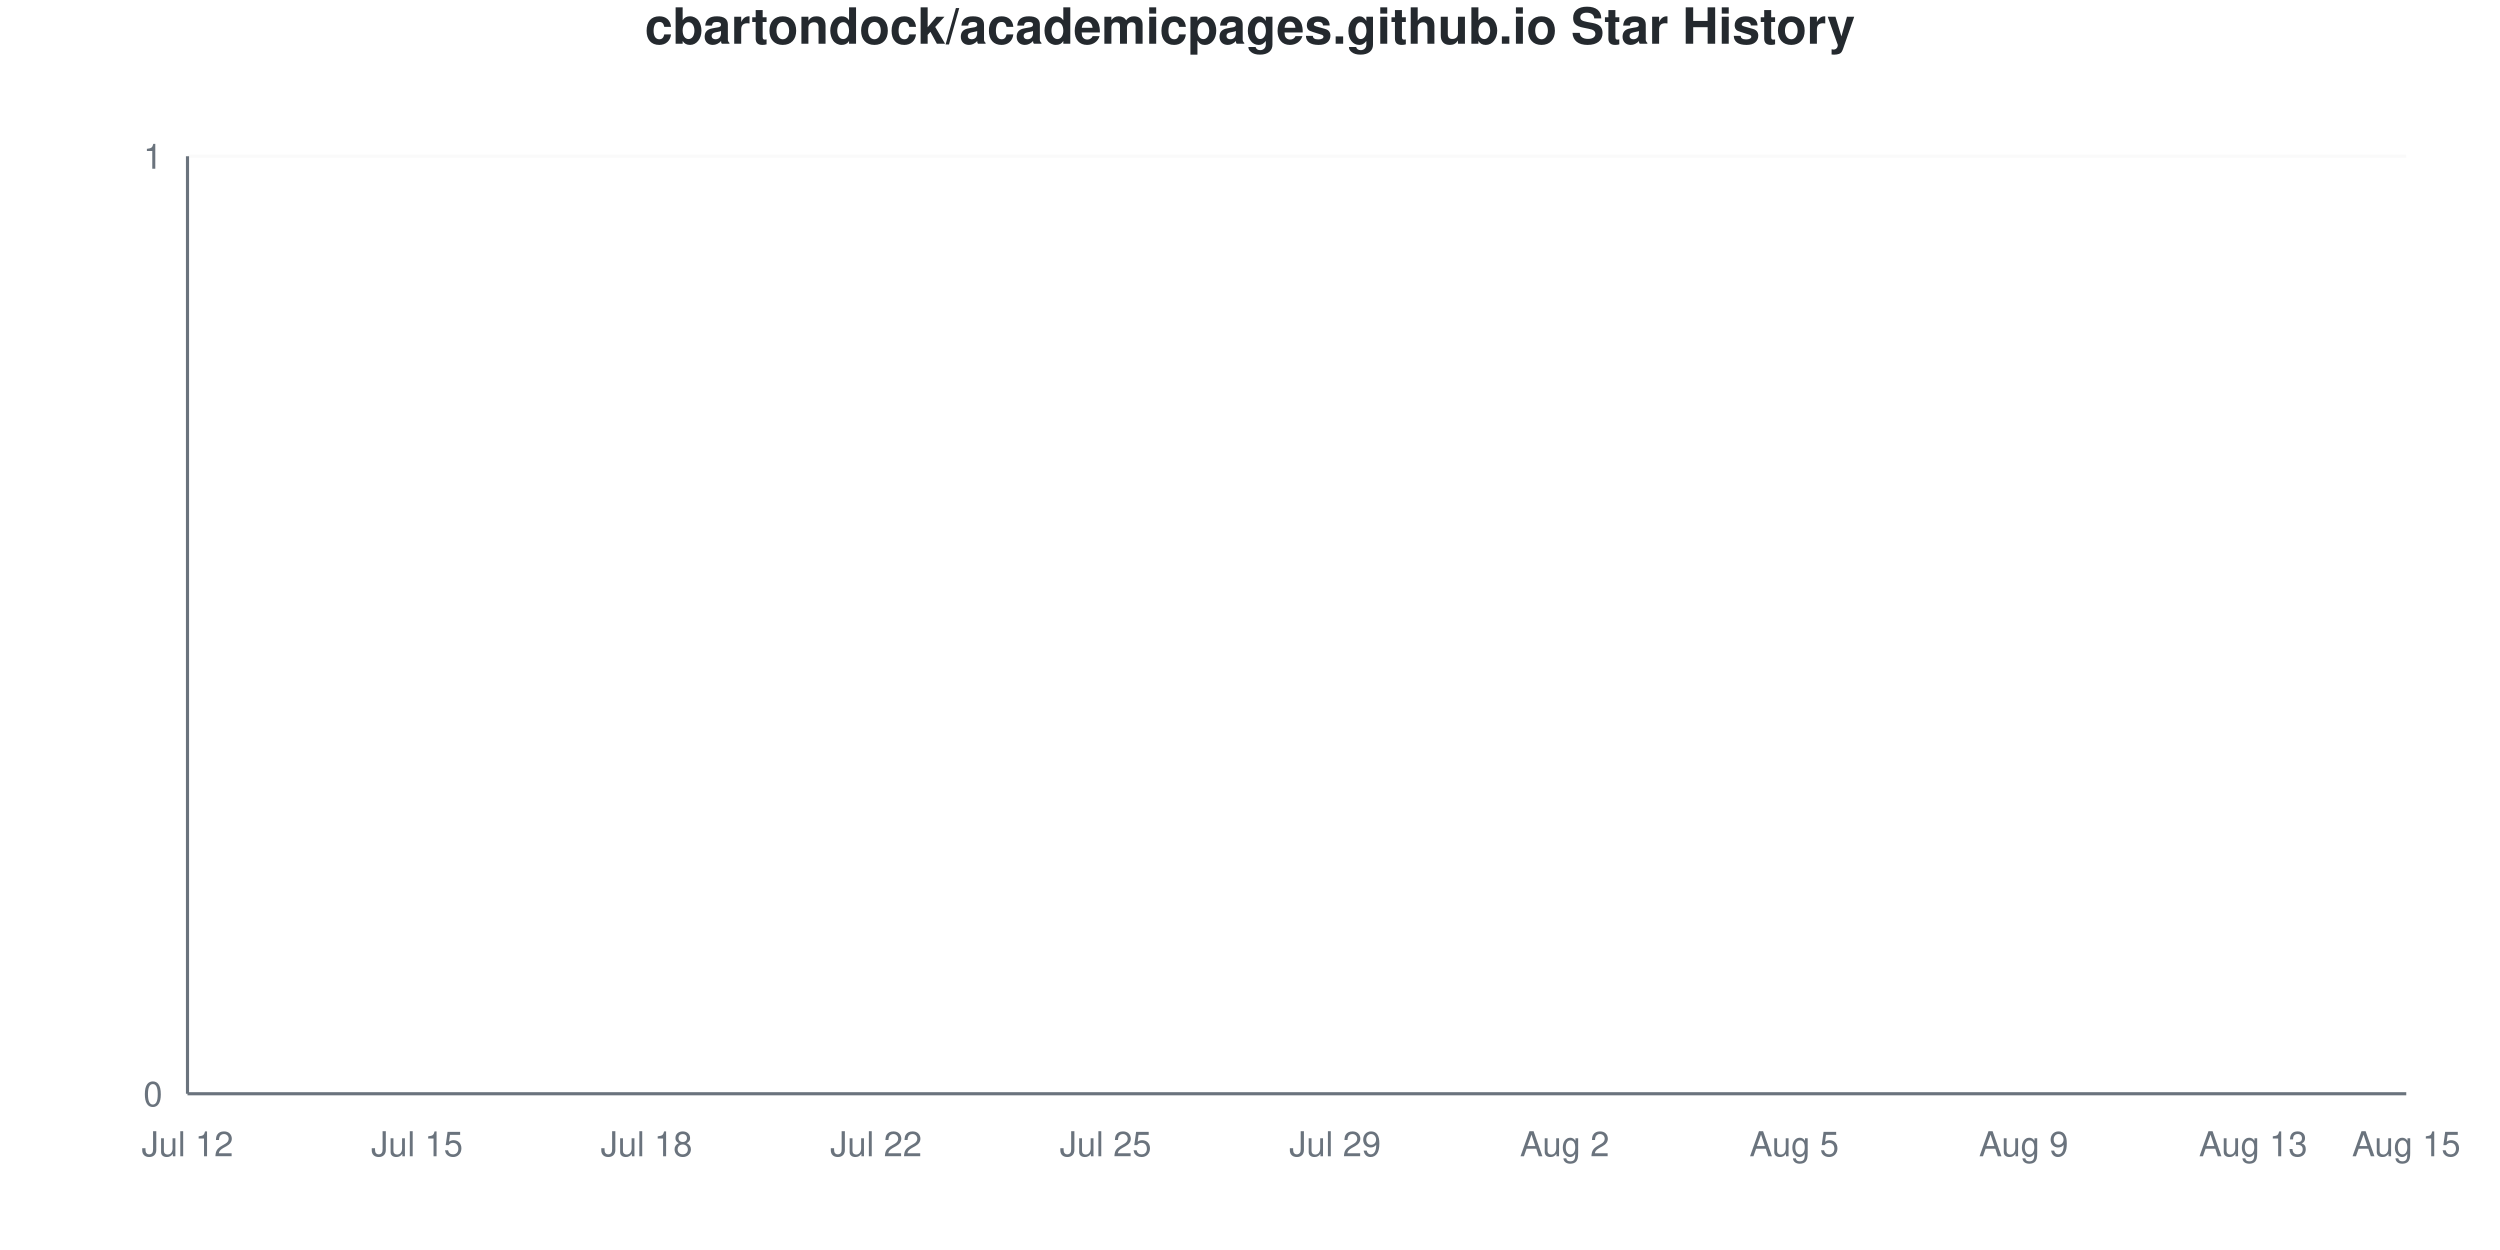
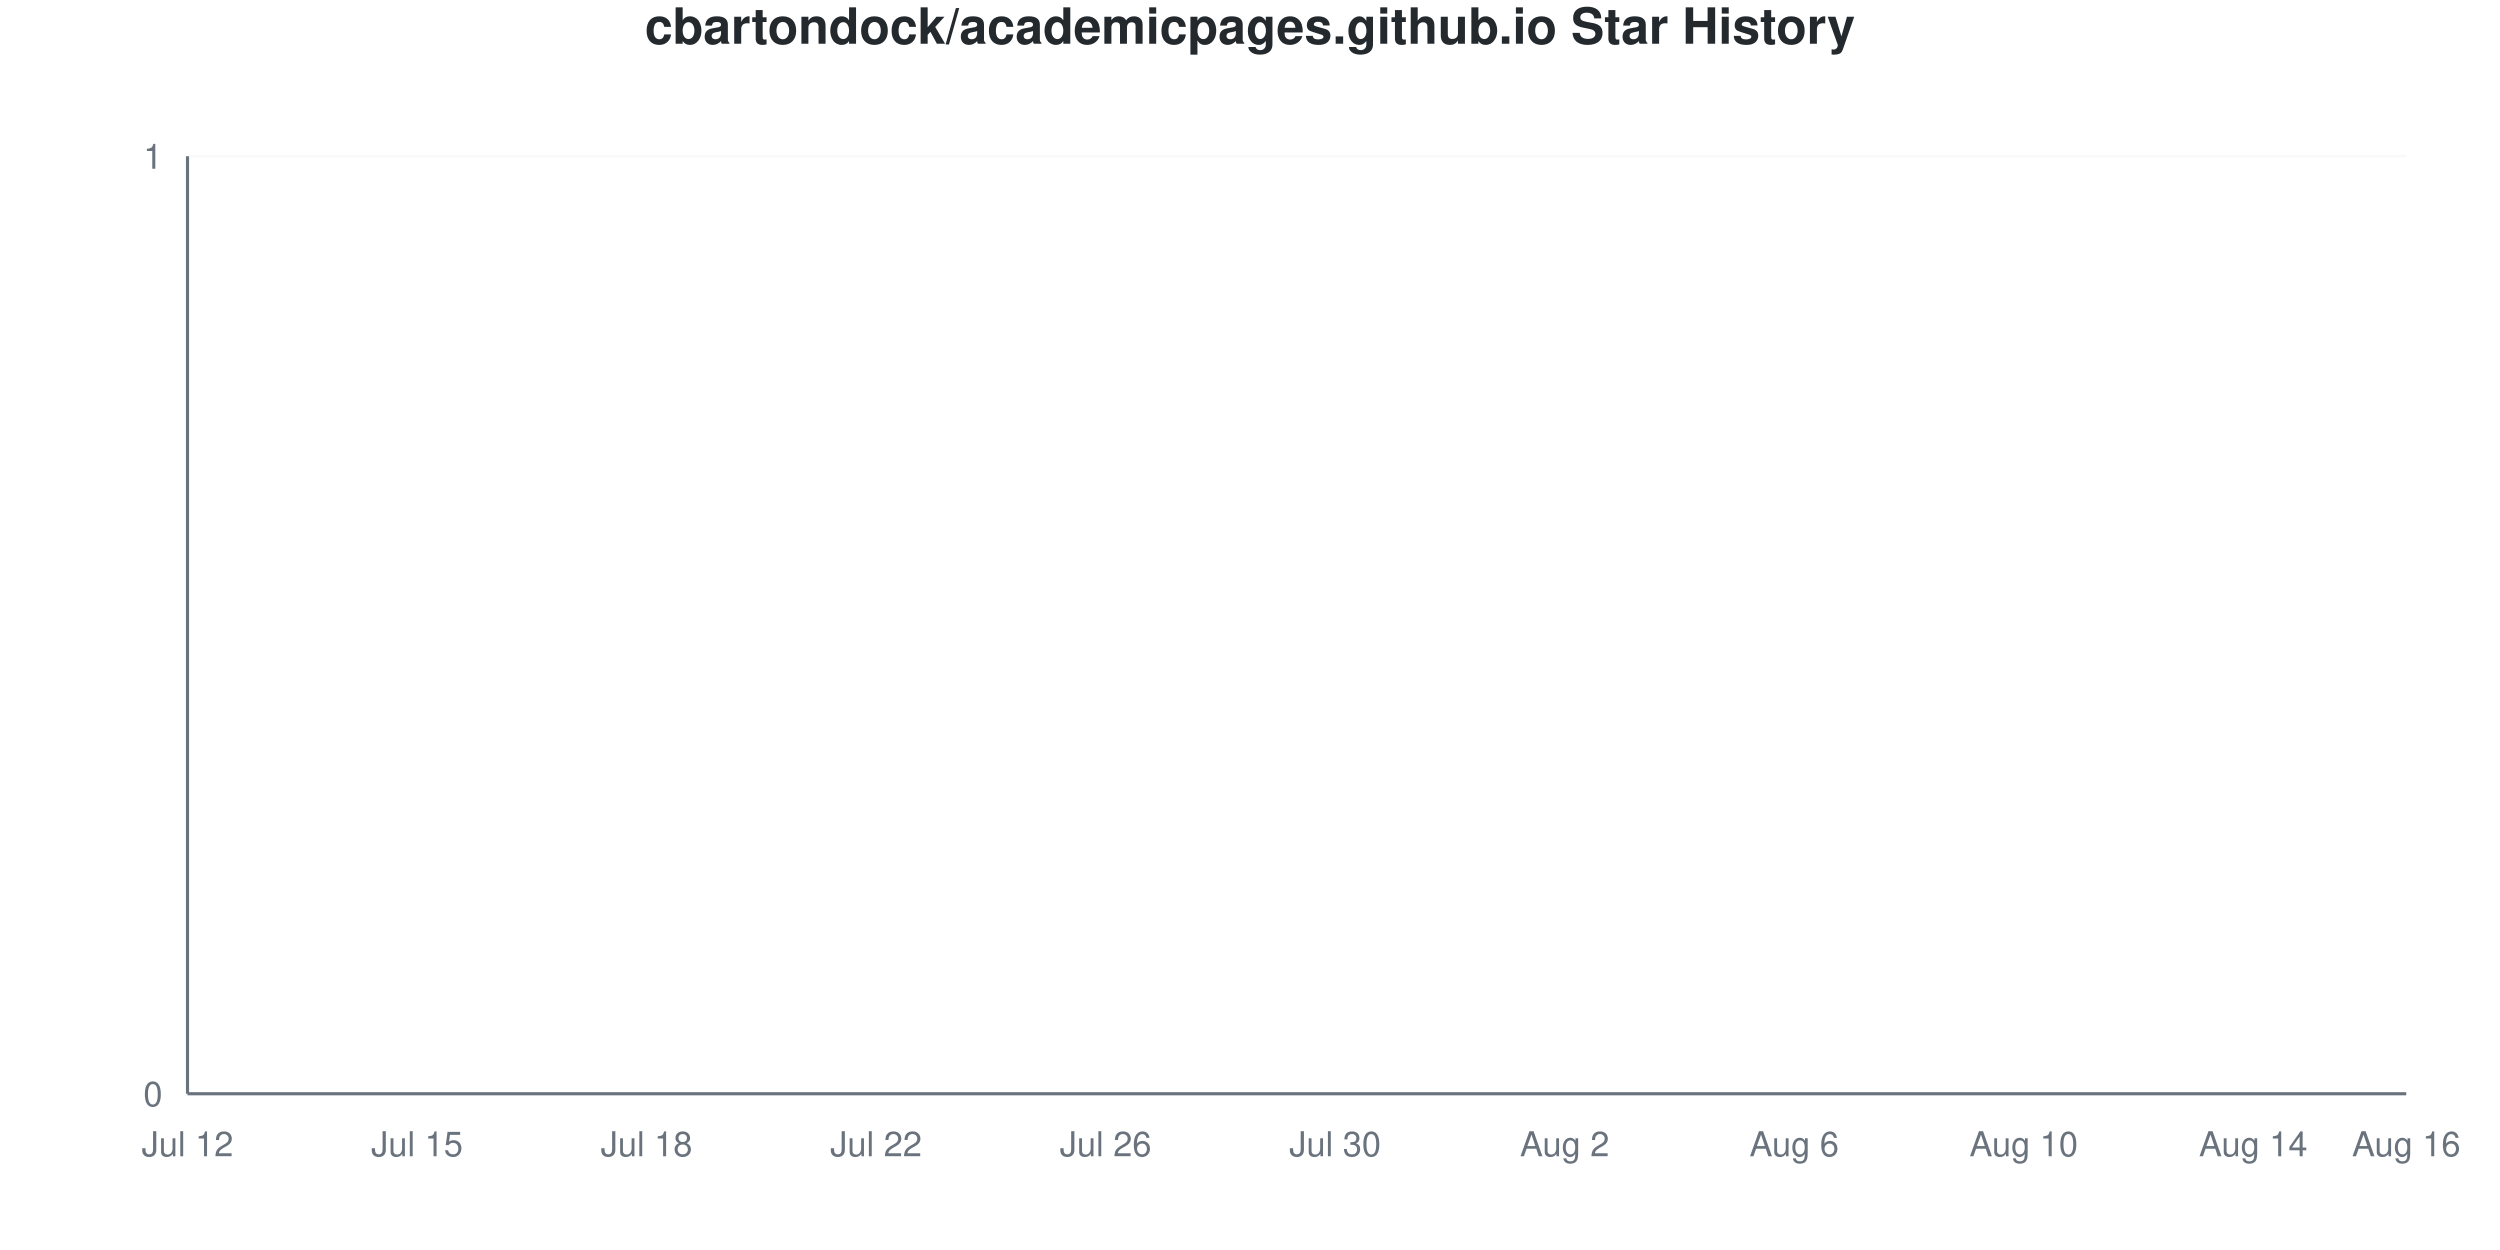
<svg xmlns="http://www.w3.org/2000/svg" viewBox="0 0 800 400" width="800" height="400">
  <style>
    @keyframes drawLine {
      to { stroke-dashoffset: 0; }
    }
    @keyframes fadeInPoint {
      from { opacity: 0; }
      to { opacity: 1; }
    }
    .data-line-0 {
      stroke-dasharray: 1065;
      stroke-dashoffset: 1065;
      animation: drawLine 2s ease-out forwards;
    }
    .data-point {
      opacity: 0;
      animation: fadeInPoint 0.5s ease-out forwards;
    }
    .chart-bg { fill: #fff; }
    .chart-text { fill: #24292e; }
    .chart-muted { fill: #6a737d; }
    .chart-grid { stroke: #eee; }
    .chart-axis { stroke: #6a737d; }
    @media (prefers-color-scheme: dark) {
      .chart-bg { fill: #0d1117; }
      .chart-text { fill: #e6edf3; }
      .chart-muted { fill: #8b949e; }
      .chart-grid { stroke: #21262d; }
      .chart-axis { stroke: #8b949e; }
    }
  </style>
  <rect width="800" height="400" class="chart-bg" />
  <text x="400" y="14" text-anchor="middle" class="chart-text" font-size="16" font-weight="bold" font-family="-apple-system, BlinkMacSystemFont, 'Segoe UI', Helvetica, Arial, sans-serif">cbartondock/academicpages.github.io Star History</text>
  <g class="grid">
    <line x1="60" y1="350" x2="770" y2="350" class="chart-grid" stroke-opacity="0.3" />
    <text x="52" y="354" text-anchor="end" class="chart-muted" font-size="11" font-family="-apple-system, BlinkMacSystemFont, 'Segoe UI', Helvetica, Arial, sans-serif">0</text>
    <line x1="60" y1="50" x2="770" y2="50" class="chart-grid" stroke-opacity="0.3" />
    <text x="52" y="54" text-anchor="end" class="chart-muted" font-size="11" font-family="-apple-system, BlinkMacSystemFont, 'Segoe UI', Helvetica, Arial, sans-serif">1</text>
  </g>
  <g class="milestones">
    
  </g>
  <g class="x-axis">
    <text x="60" y="370" text-anchor="middle" class="chart-muted" font-size="11" font-family="-apple-system, BlinkMacSystemFont, 'Segoe UI', Helvetica, Arial, sans-serif">Jul 12</text>
    <text x="133.448" y="370" text-anchor="middle" class="chart-muted" font-size="11" font-family="-apple-system, BlinkMacSystemFont, 'Segoe UI', Helvetica, Arial, sans-serif">Jul 15</text>
    <text x="206.897" y="370" text-anchor="middle" class="chart-muted" font-size="11" font-family="-apple-system, BlinkMacSystemFont, 'Segoe UI', Helvetica, Arial, sans-serif">Jul 18</text>
    <text x="280.345" y="370" text-anchor="middle" class="chart-muted" font-size="11" font-family="-apple-system, BlinkMacSystemFont, 'Segoe UI', Helvetica, Arial, sans-serif">Jul 22</text>
-     <text x="353.793" y="370" text-anchor="middle" class="chart-muted" font-size="11" font-family="-apple-system, BlinkMacSystemFont, 'Segoe UI', Helvetica, Arial, sans-serif">Jul 25</text>
-     <text x="427.241" y="370" text-anchor="middle" class="chart-muted" font-size="11" font-family="-apple-system, BlinkMacSystemFont, 'Segoe UI', Helvetica, Arial, sans-serif">Jul 29</text>
+     <text x="353.793" y="370" text-anchor="middle" class="chart-muted" font-size="11" font-family="-apple-system, BlinkMacSystemFont, 'Segoe UI', Helvetica, Arial, sans-serif">Jul 26</text>
+     <text x="427.241" y="370" text-anchor="middle" class="chart-muted" font-size="11" font-family="-apple-system, BlinkMacSystemFont, 'Segoe UI', Helvetica, Arial, sans-serif">Jul 30</text>
    <text x="500.69" y="370" text-anchor="middle" class="chart-muted" font-size="11" font-family="-apple-system, BlinkMacSystemFont, 'Segoe UI', Helvetica, Arial, sans-serif">Aug 2</text>
-     <text x="574.138" y="370" text-anchor="middle" class="chart-muted" font-size="11" font-family="-apple-system, BlinkMacSystemFont, 'Segoe UI', Helvetica, Arial, sans-serif">Aug 5</text>
-     <text x="647.586" y="370" text-anchor="middle" class="chart-muted" font-size="11" font-family="-apple-system, BlinkMacSystemFont, 'Segoe UI', Helvetica, Arial, sans-serif">Aug 9</text>
-     <text x="721.034" y="370" text-anchor="middle" class="chart-muted" font-size="11" font-family="-apple-system, BlinkMacSystemFont, 'Segoe UI', Helvetica, Arial, sans-serif">Aug 13</text>
-     <text x="770" y="370" text-anchor="middle" class="chart-muted" font-size="11" font-family="-apple-system, BlinkMacSystemFont, 'Segoe UI', Helvetica, Arial, sans-serif">Aug 15</text>
+     <text x="574.138" y="370" text-anchor="middle" class="chart-muted" font-size="11" font-family="-apple-system, BlinkMacSystemFont, 'Segoe UI', Helvetica, Arial, sans-serif">Aug 6</text>
+     <text x="647.586" y="370" text-anchor="middle" class="chart-muted" font-size="11" font-family="-apple-system, BlinkMacSystemFont, 'Segoe UI', Helvetica, Arial, sans-serif">Aug 10</text>
+     <text x="721.034" y="370" text-anchor="middle" class="chart-muted" font-size="11" font-family="-apple-system, BlinkMacSystemFont, 'Segoe UI', Helvetica, Arial, sans-serif">Aug 14</text>
+     <text x="770" y="370" text-anchor="middle" class="chart-muted" font-size="11" font-family="-apple-system, BlinkMacSystemFont, 'Segoe UI', Helvetica, Arial, sans-serif">Aug 16</text>
  </g>
  <line x1="60" y1="50" x2="60" y2="350" class="chart-axis" stroke-width="1" />
  <line x1="60" y1="350" x2="770" y2="350" class="chart-axis" stroke-width="1" />
  <path d="M60,350 L60,350 C68.161,350 76.322,350 84.483,350 C92.644,350 100.805,350 108.966,350 C117.126,350 125.287,350 133.448,350 C141.609,350 149.77,350 157.931,350 C166.092,350 174.253,350 182.414,350 C190.575,350 198.736,350 206.897,350 C215.057,350 223.218,350 231.379,350 C239.54,350 247.701,350 255.862,350 C264.023,350 272.184,350 280.345,350 C288.506,350 296.667,350 304.828,350 C312.989,350 321.149,350 329.31,350 C337.471,350 345.632,350 353.793,350 C361.954,350 370.115,350 378.276,350 C386.437,350 394.598,350 402.759,350 C410.92,350 419.08,350 427.241,350 C435.402,350 443.563,350 451.724,350 C459.885,350 468.046,350 476.207,350 C484.368,350 492.529,350 500.69,350 C508.851,350 517.011,350 525.172,350 C533.333,350 541.494,350 549.655,350 C557.816,350 565.977,350 574.138,350 C582.299,350 590.46,350 598.621,350 C606.782,350 614.943,350 623.103,350 C631.264,350 639.425,350 647.586,350 C655.747,350 663.908,350 672.069,350 C680.23,350 688.391,350 696.552,350 C704.713,350 712.874,350 721.034,350 C729.195,350 737.356,350 745.517,350 C753.678,350 761.839,350 770,350 L770,350 L60,350 Z" fill="#dfb317" fill-opacity="0.1" />
  <path d="M60,350 L60,350 C68.161,350 76.322,350 84.483,350 C92.644,350 100.805,350 108.966,350 C117.126,350 125.287,350 133.448,350 C141.609,350 149.77,350 157.931,350 C166.092,350 174.253,350 182.414,350 C190.575,350 198.736,350 206.897,350 C215.057,350 223.218,350 231.379,350 C239.54,350 247.701,350 255.862,350 C264.023,350 272.184,350 280.345,350 C288.506,350 296.667,350 304.828,350 C312.989,350 321.149,350 329.31,350 C337.471,350 345.632,350 353.793,350 C361.954,350 370.115,350 378.276,350 C386.437,350 394.598,350 402.759,350 C410.92,350 419.08,350 427.241,350 C435.402,350 443.563,350 451.724,350 C459.885,350 468.046,350 476.207,350 C484.368,350 492.529,350 500.69,350 C508.851,350 517.011,350 525.172,350 C533.333,350 541.494,350 549.655,350 C557.816,350 565.977,350 574.138,350 C582.299,350 590.46,350 598.621,350 C606.782,350 614.943,350 623.103,350 C631.264,350 639.425,350 647.586,350 C655.747,350 663.908,350 672.069,350 C680.23,350 688.391,350 696.552,350 C704.713,350 712.874,350 721.034,350 C729.195,350 737.356,350 745.517,350 C753.678,350 761.839,350 770,350" fill="none" stroke="#dfb317" stroke-width="2.5" class="data-line-0" />
  <g class="points">
    <circle cx="60" cy="350" r="4" fill="#dfb317" class="data-point" style="animation-delay: 1.50s" />
    <circle cx="84.483" cy="350" r="4" fill="#dfb317" class="data-point" style="animation-delay: 1.55s" />
    <circle cx="108.966" cy="350" r="4" fill="#dfb317" class="data-point" style="animation-delay: 1.60s" />
    <circle cx="133.448" cy="350" r="4" fill="#dfb317" class="data-point" style="animation-delay: 1.65s" />
    <circle cx="157.931" cy="350" r="4" fill="#dfb317" class="data-point" style="animation-delay: 1.70s" />
    <circle cx="182.414" cy="350" r="4" fill="#dfb317" class="data-point" style="animation-delay: 1.75s" />
    <circle cx="206.897" cy="350" r="4" fill="#dfb317" class="data-point" style="animation-delay: 1.80s" />
    <circle cx="231.379" cy="350" r="4" fill="#dfb317" class="data-point" style="animation-delay: 1.85s" />
    <circle cx="255.862" cy="350" r="4" fill="#dfb317" class="data-point" style="animation-delay: 1.90s" />
    <circle cx="280.345" cy="350" r="4" fill="#dfb317" class="data-point" style="animation-delay: 1.95s" />
    <circle cx="304.828" cy="350" r="4" fill="#dfb317" class="data-point" style="animation-delay: 2.00s" />
    <circle cx="329.31" cy="350" r="4" fill="#dfb317" class="data-point" style="animation-delay: 2.05s" />
    <circle cx="353.793" cy="350" r="4" fill="#dfb317" class="data-point" style="animation-delay: 2.10s" />
    <circle cx="378.276" cy="350" r="4" fill="#dfb317" class="data-point" style="animation-delay: 2.15s" />
    <circle cx="402.759" cy="350" r="4" fill="#dfb317" class="data-point" style="animation-delay: 2.20s" />
    <circle cx="427.241" cy="350" r="4" fill="#dfb317" class="data-point" style="animation-delay: 2.25s" />
    <circle cx="451.724" cy="350" r="4" fill="#dfb317" class="data-point" style="animation-delay: 2.30s" />
    <circle cx="476.207" cy="350" r="4" fill="#dfb317" class="data-point" style="animation-delay: 2.35s" />
    <circle cx="500.69" cy="350" r="4" fill="#dfb317" class="data-point" style="animation-delay: 2.40s" />
    <circle cx="525.172" cy="350" r="4" fill="#dfb317" class="data-point" style="animation-delay: 2.45s" />
    <circle cx="549.655" cy="350" r="4" fill="#dfb317" class="data-point" style="animation-delay: 2.50s" />
    <circle cx="574.138" cy="350" r="4" fill="#dfb317" class="data-point" style="animation-delay: 2.55s" />
    <circle cx="598.621" cy="350" r="4" fill="#dfb317" class="data-point" style="animation-delay: 2.60s" />
    <circle cx="623.103" cy="350" r="4" fill="#dfb317" class="data-point" style="animation-delay: 2.65s" />
    <circle cx="647.586" cy="350" r="4" fill="#dfb317" class="data-point" style="animation-delay: 2.70s" />
    <circle cx="672.069" cy="350" r="4" fill="#dfb317" class="data-point" style="animation-delay: 2.75s" />
    <circle cx="696.552" cy="350" r="4" fill="#dfb317" class="data-point" style="animation-delay: 2.80s" />
    <circle cx="721.034" cy="350" r="4" fill="#dfb317" class="data-point" style="animation-delay: 2.85s" />
    <circle cx="745.517" cy="350" r="4" fill="#dfb317" class="data-point" style="animation-delay: 2.90s" />
    <circle cx="770" cy="350" r="4" fill="#dfb317" class="data-point" style="animation-delay: 2.95s" />
  </g>
</svg>
